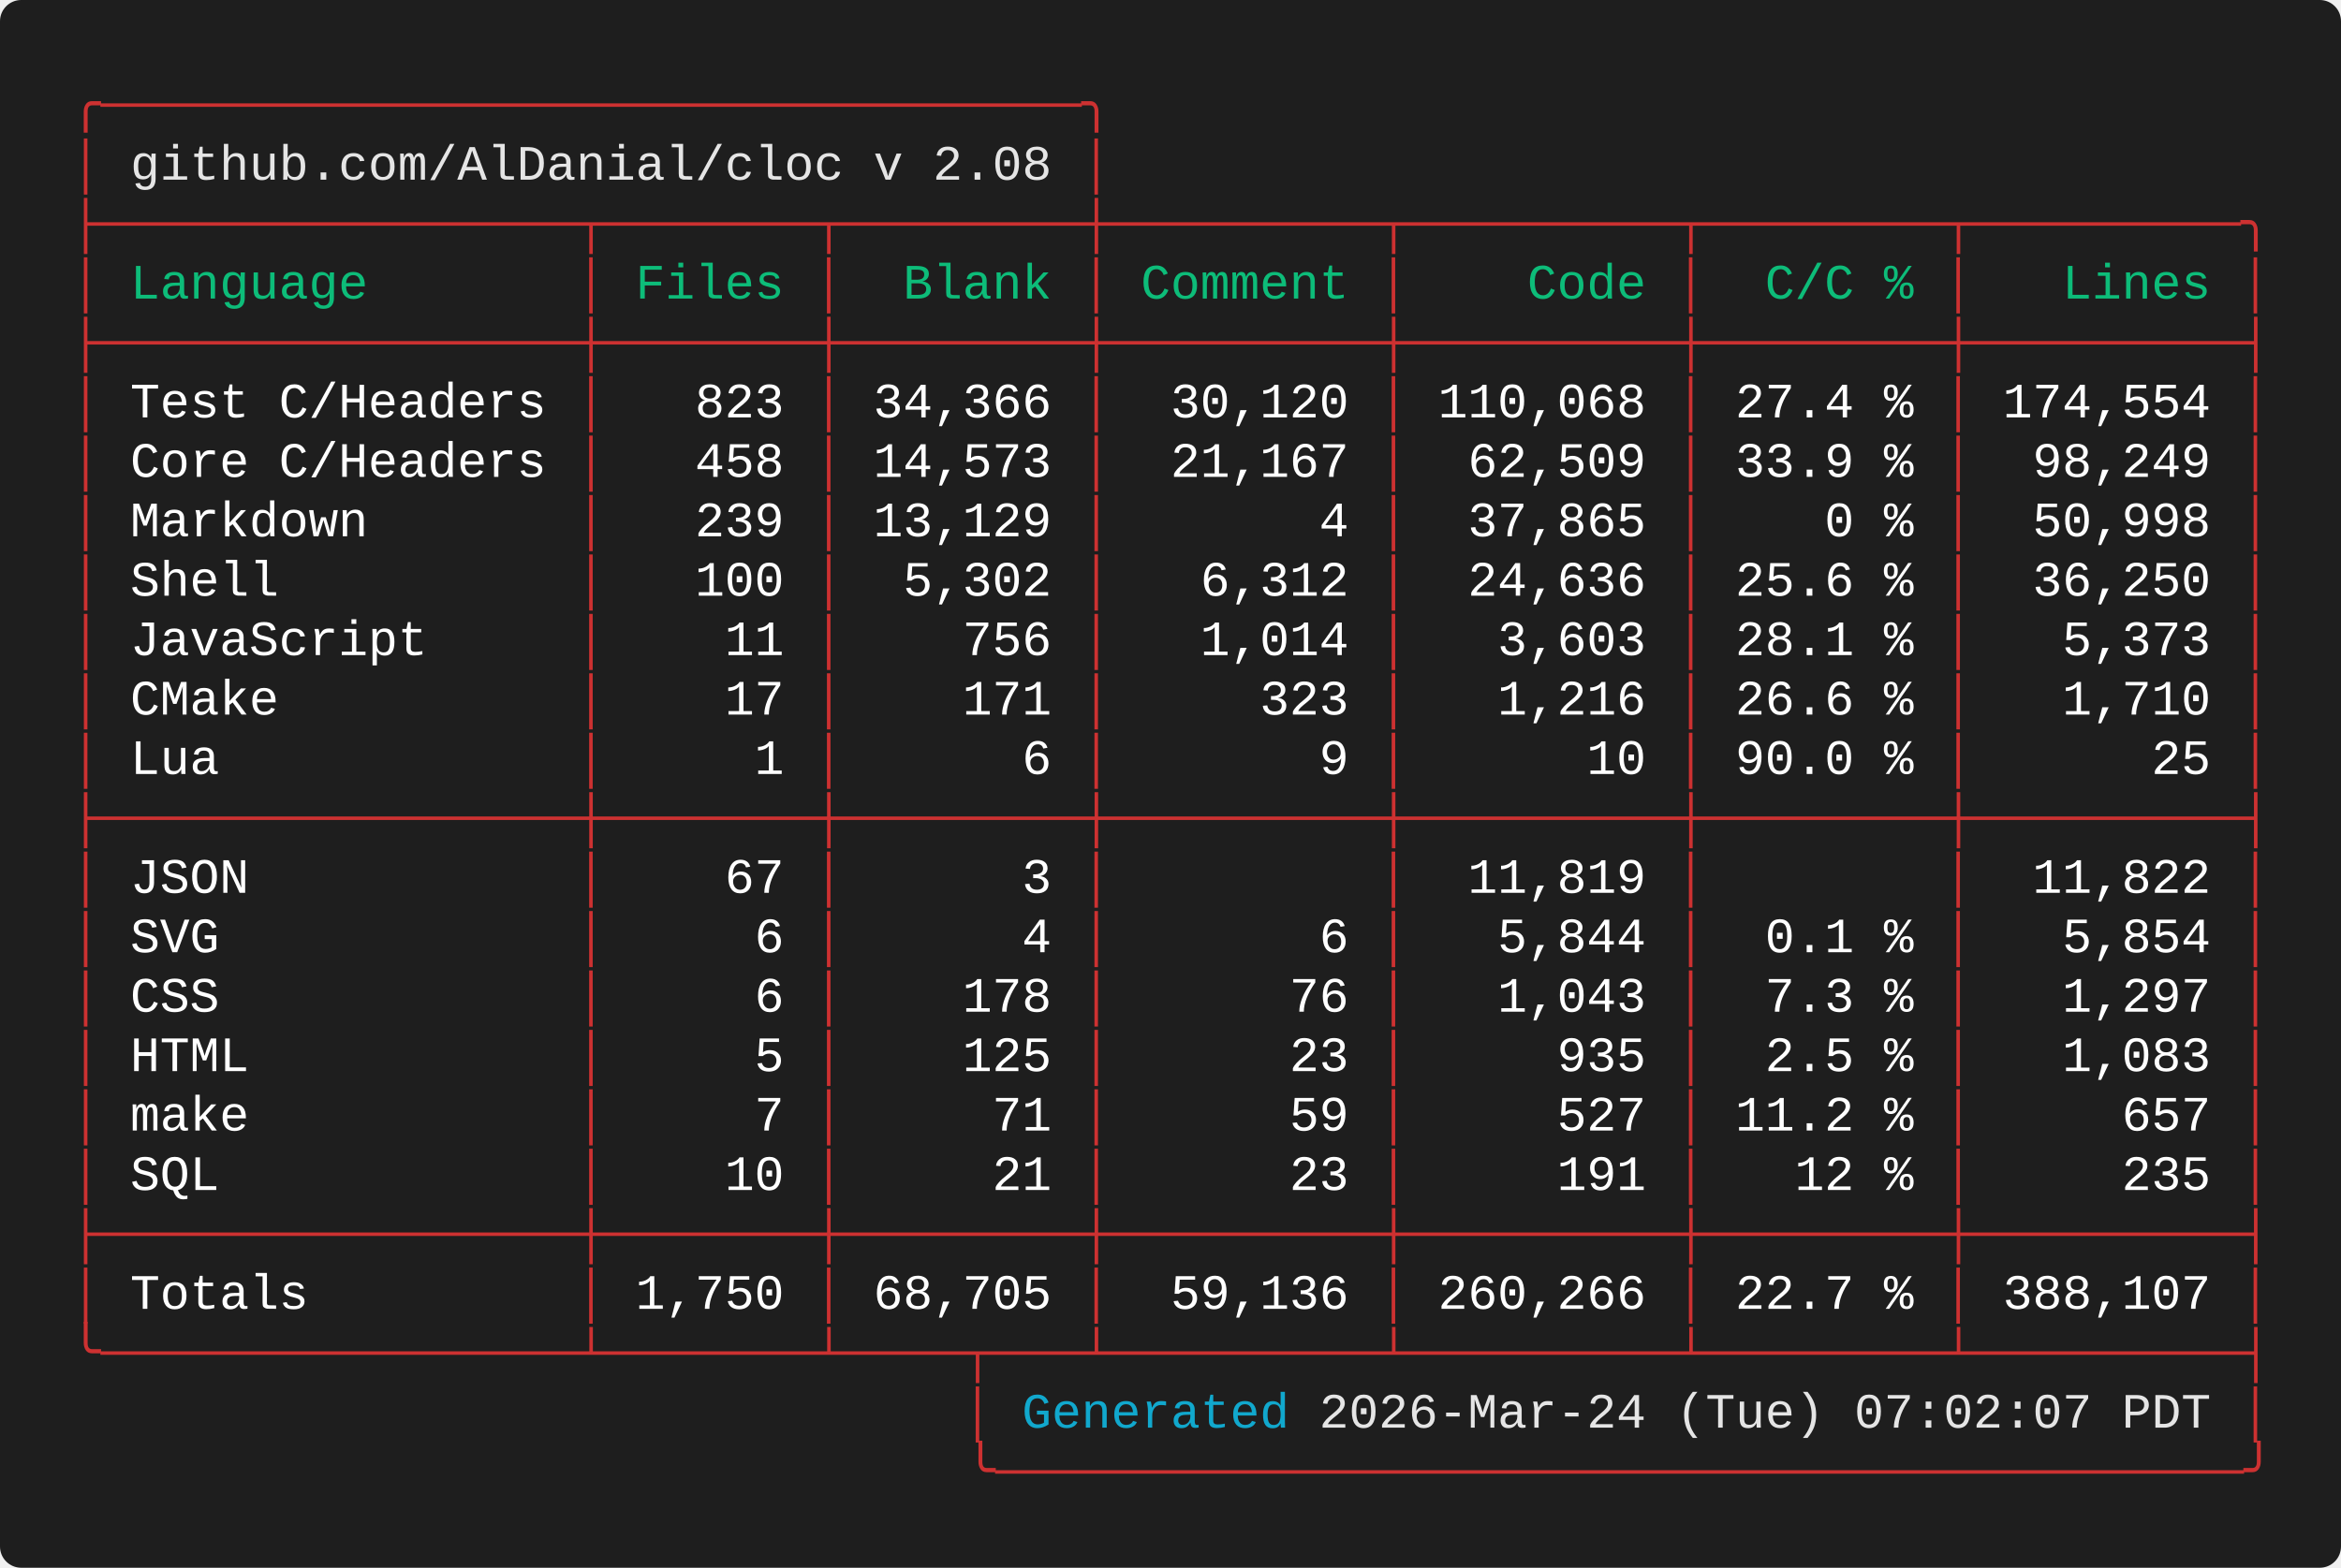
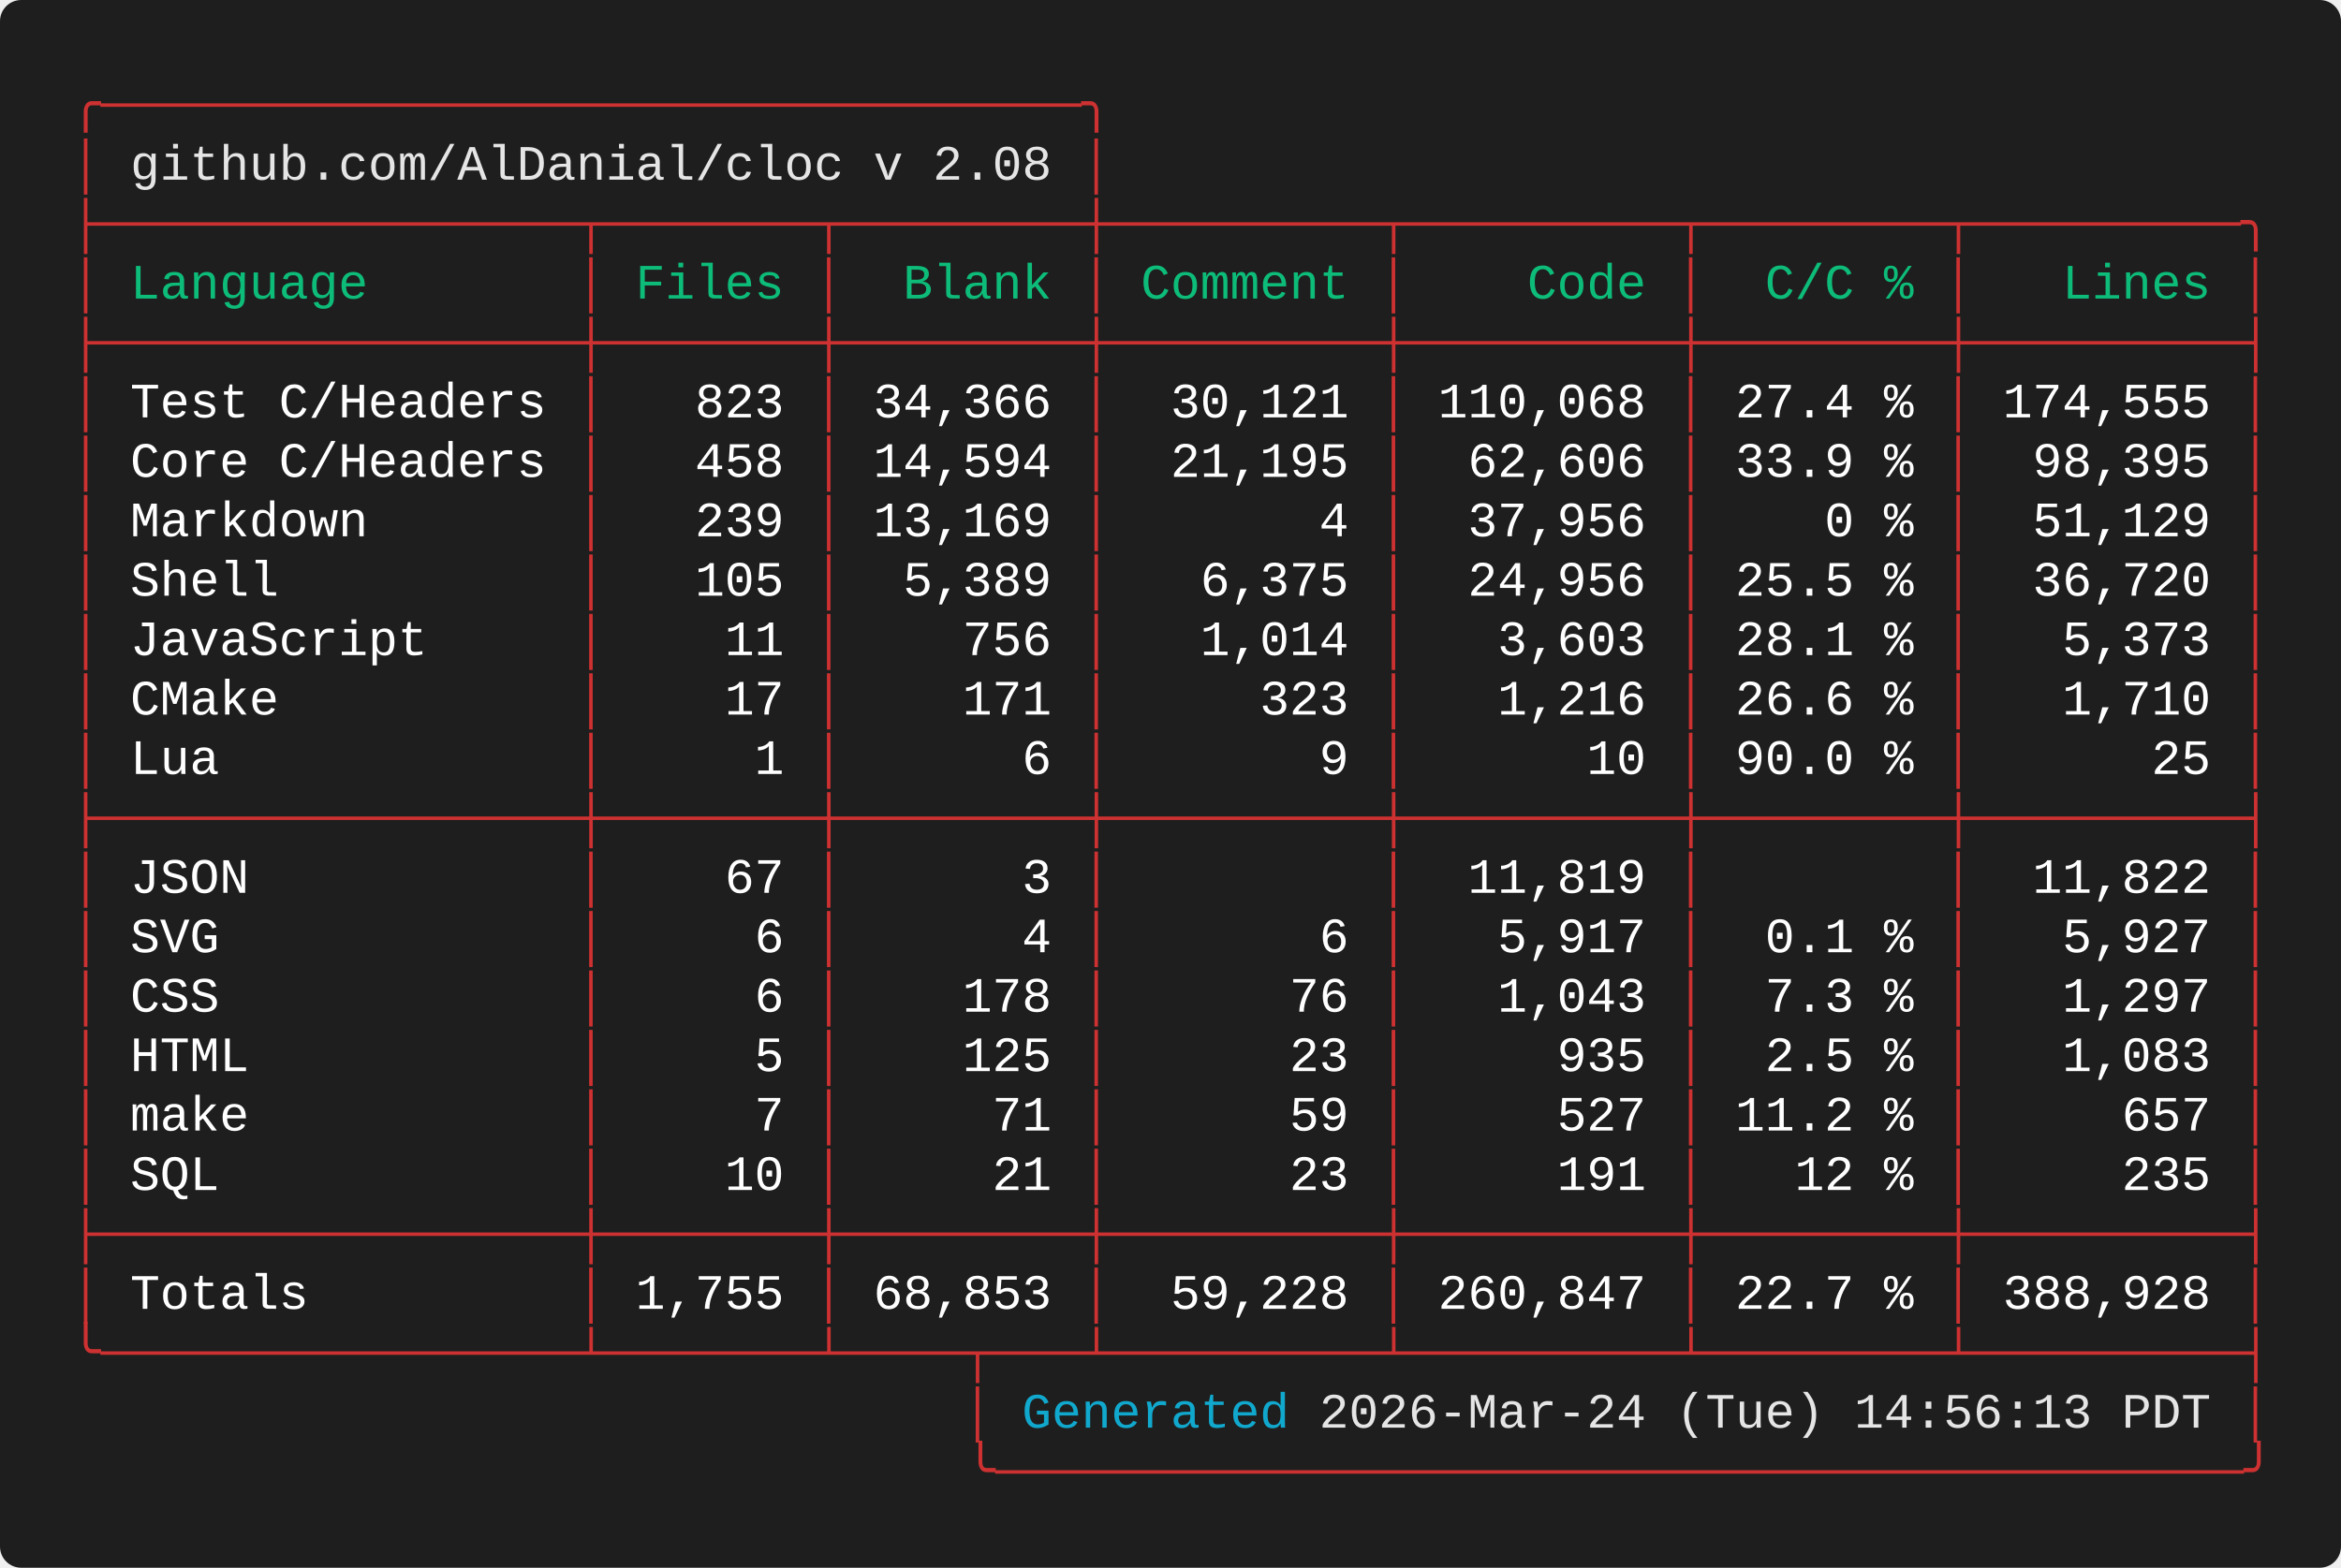
<svg xmlns="http://www.w3.org/2000/svg" width="661.60" height="443.20" viewBox="0 0 661.60 443.20">
  <defs>
    <style type="text/css">.terminal-text { font-family: 'Vanadium Mono Semi-Extended', 'Consolas', 'Monaco', 'Courier New', monospace; }</style>
  </defs>
  <rect width="100%" height="100%" fill="#1e1e1e" rx="6" />
  <text x="20.00" y="34.00" font-size="14" class="terminal-text" xml:space="preserve" textLength="294.00" lengthAdjust="spacingAndGlyphs" fill="#cd3131">╭─────────────────────────────────╮</text>
  <text x="20.00" y="50.80" font-size="14" class="terminal-text" xml:space="preserve" textLength="16.80" lengthAdjust="spacingAndGlyphs" fill="#cd3131">│ </text>
  <text x="36.80" y="50.80" font-size="14" class="terminal-text" xml:space="preserve" textLength="260.40" lengthAdjust="spacingAndGlyphs" fill="#e5e5e5">github.com/AlDanial/cloc v 2.08</text>
  <text x="297.20" y="50.80" font-size="14" class="terminal-text" xml:space="preserve" textLength="8.40" lengthAdjust="spacingAndGlyphs" fill="#ffffff"> </text>
  <text x="305.60" y="50.80" font-size="14" class="terminal-text" xml:space="preserve" textLength="8.40" lengthAdjust="spacingAndGlyphs" fill="#cd3131">│</text>
  <text x="20.00" y="67.60" font-size="14" class="terminal-text" xml:space="preserve" textLength="621.60" lengthAdjust="spacingAndGlyphs" fill="#cd3131">├────────────────┬───────┬────────┼─────────┬─────────┬────────┬─────────╮</text>
  <text x="20.00" y="84.40" font-size="14" class="terminal-text" xml:space="preserve" textLength="8.40" lengthAdjust="spacingAndGlyphs" fill="#cd3131">│</text>
  <text x="28.40" y="84.40" font-size="14" class="terminal-text" xml:space="preserve" textLength="134.40" lengthAdjust="spacingAndGlyphs" fill="#0dbc79"> Language       </text>
  <text x="162.80" y="84.40" font-size="14" class="terminal-text" xml:space="preserve" textLength="8.40" lengthAdjust="spacingAndGlyphs" fill="#cd3131">│</text>
  <text x="171.20" y="84.40" font-size="14" class="terminal-text" xml:space="preserve" textLength="58.80" lengthAdjust="spacingAndGlyphs" fill="#0dbc79"> Files </text>
  <text x="230.00" y="84.40" font-size="14" class="terminal-text" xml:space="preserve" textLength="8.40" lengthAdjust="spacingAndGlyphs" fill="#cd3131">│</text>
  <text x="238.40" y="84.40" font-size="14" class="terminal-text" xml:space="preserve" textLength="67.20" lengthAdjust="spacingAndGlyphs" fill="#0dbc79">  Blank </text>
  <text x="305.60" y="84.40" font-size="14" class="terminal-text" xml:space="preserve" textLength="8.40" lengthAdjust="spacingAndGlyphs" fill="#cd3131">│</text>
  <text x="314.00" y="84.40" font-size="14" class="terminal-text" xml:space="preserve" textLength="75.60" lengthAdjust="spacingAndGlyphs" fill="#0dbc79"> Comment </text>
  <text x="389.60" y="84.40" font-size="14" class="terminal-text" xml:space="preserve" textLength="8.40" lengthAdjust="spacingAndGlyphs" fill="#cd3131">│</text>
  <text x="398.00" y="84.40" font-size="14" class="terminal-text" xml:space="preserve" textLength="75.60" lengthAdjust="spacingAndGlyphs" fill="#0dbc79">    Code </text>
  <text x="473.60" y="84.40" font-size="14" class="terminal-text" xml:space="preserve" textLength="8.40" lengthAdjust="spacingAndGlyphs" fill="#cd3131">│</text>
  <text x="482.00" y="84.40" font-size="14" class="terminal-text" xml:space="preserve" textLength="67.20" lengthAdjust="spacingAndGlyphs" fill="#0dbc79">  C/C % </text>
  <text x="549.20" y="84.40" font-size="14" class="terminal-text" xml:space="preserve" textLength="8.40" lengthAdjust="spacingAndGlyphs" fill="#cd3131">│</text>
  <text x="557.60" y="84.40" font-size="14" class="terminal-text" xml:space="preserve" textLength="75.60" lengthAdjust="spacingAndGlyphs" fill="#0dbc79">   Lines </text>
  <text x="633.20" y="84.40" font-size="14" class="terminal-text" xml:space="preserve" textLength="8.40" lengthAdjust="spacingAndGlyphs" fill="#cd3131">│</text>
  <text x="20.00" y="101.20" font-size="14" class="terminal-text" xml:space="preserve" textLength="621.60" lengthAdjust="spacingAndGlyphs" fill="#cd3131">├────────────────┼───────┼────────┼─────────┼─────────┼────────┼─────────┤</text>
  <text x="20.00" y="118.00" font-size="14" class="terminal-text" xml:space="preserve" textLength="8.40" lengthAdjust="spacingAndGlyphs" fill="#cd3131">│</text>
  <text x="28.40" y="118.00" font-size="14" class="terminal-text" xml:space="preserve" textLength="134.40" lengthAdjust="spacingAndGlyphs" fill="#ffffff"> Test C/Headers </text>
  <text x="162.80" y="118.00" font-size="14" class="terminal-text" xml:space="preserve" textLength="8.40" lengthAdjust="spacingAndGlyphs" fill="#cd3131">│</text>
  <text x="171.20" y="118.00" font-size="14" class="terminal-text" xml:space="preserve" textLength="58.80" lengthAdjust="spacingAndGlyphs" fill="#ffffff">   823 </text>
  <text x="230.00" y="118.00" font-size="14" class="terminal-text" xml:space="preserve" textLength="8.40" lengthAdjust="spacingAndGlyphs" fill="#cd3131">│</text>
  <text x="238.40" y="118.00" font-size="14" class="terminal-text" xml:space="preserve" textLength="67.20" lengthAdjust="spacingAndGlyphs" fill="#ffffff"> 34,366 </text>
  <text x="305.60" y="118.00" font-size="14" class="terminal-text" xml:space="preserve" textLength="8.40" lengthAdjust="spacingAndGlyphs" fill="#cd3131">│</text>
-   <text x="314.00" y="118.00" font-size="14" class="terminal-text" xml:space="preserve" textLength="75.60" lengthAdjust="spacingAndGlyphs" fill="#ffffff">  30,120 </text>
+   <text x="314.00" y="118.00" font-size="14" class="terminal-text" xml:space="preserve" textLength="75.60" lengthAdjust="spacingAndGlyphs" fill="#ffffff">  30,121 </text>
  <text x="389.60" y="118.00" font-size="14" class="terminal-text" xml:space="preserve" textLength="8.40" lengthAdjust="spacingAndGlyphs" fill="#cd3131">│</text>
  <text x="398.00" y="118.00" font-size="14" class="terminal-text" xml:space="preserve" textLength="75.60" lengthAdjust="spacingAndGlyphs" fill="#ffffff"> 110,068 </text>
  <text x="473.60" y="118.00" font-size="14" class="terminal-text" xml:space="preserve" textLength="8.40" lengthAdjust="spacingAndGlyphs" fill="#cd3131">│</text>
  <text x="482.00" y="118.00" font-size="14" class="terminal-text" xml:space="preserve" textLength="67.20" lengthAdjust="spacingAndGlyphs" fill="#ffffff"> 27.4 % </text>
  <text x="549.20" y="118.00" font-size="14" class="terminal-text" xml:space="preserve" textLength="8.40" lengthAdjust="spacingAndGlyphs" fill="#cd3131">│</text>
-   <text x="557.60" y="118.00" font-size="14" class="terminal-text" xml:space="preserve" textLength="75.60" lengthAdjust="spacingAndGlyphs" fill="#ffffff"> 174,554 </text>
+   <text x="557.60" y="118.00" font-size="14" class="terminal-text" xml:space="preserve" textLength="75.60" lengthAdjust="spacingAndGlyphs" fill="#ffffff"> 174,555 </text>
  <text x="633.20" y="118.00" font-size="14" class="terminal-text" xml:space="preserve" textLength="8.40" lengthAdjust="spacingAndGlyphs" fill="#cd3131">│</text>
  <text x="20.00" y="134.80" font-size="14" class="terminal-text" xml:space="preserve" textLength="8.40" lengthAdjust="spacingAndGlyphs" fill="#cd3131">│</text>
  <text x="28.40" y="134.80" font-size="14" class="terminal-text" xml:space="preserve" textLength="134.40" lengthAdjust="spacingAndGlyphs" fill="#ffffff"> Core C/Headers </text>
  <text x="162.80" y="134.80" font-size="14" class="terminal-text" xml:space="preserve" textLength="8.40" lengthAdjust="spacingAndGlyphs" fill="#cd3131">│</text>
  <text x="171.20" y="134.80" font-size="14" class="terminal-text" xml:space="preserve" textLength="58.80" lengthAdjust="spacingAndGlyphs" fill="#ffffff">   458 </text>
  <text x="230.00" y="134.80" font-size="14" class="terminal-text" xml:space="preserve" textLength="8.40" lengthAdjust="spacingAndGlyphs" fill="#cd3131">│</text>
-   <text x="238.40" y="134.80" font-size="14" class="terminal-text" xml:space="preserve" textLength="67.20" lengthAdjust="spacingAndGlyphs" fill="#ffffff"> 14,573 </text>
+   <text x="238.40" y="134.80" font-size="14" class="terminal-text" xml:space="preserve" textLength="67.20" lengthAdjust="spacingAndGlyphs" fill="#ffffff"> 14,594 </text>
  <text x="305.60" y="134.80" font-size="14" class="terminal-text" xml:space="preserve" textLength="8.40" lengthAdjust="spacingAndGlyphs" fill="#cd3131">│</text>
-   <text x="314.00" y="134.80" font-size="14" class="terminal-text" xml:space="preserve" textLength="75.60" lengthAdjust="spacingAndGlyphs" fill="#ffffff">  21,167 </text>
+   <text x="314.00" y="134.80" font-size="14" class="terminal-text" xml:space="preserve" textLength="75.60" lengthAdjust="spacingAndGlyphs" fill="#ffffff">  21,195 </text>
  <text x="389.60" y="134.80" font-size="14" class="terminal-text" xml:space="preserve" textLength="8.40" lengthAdjust="spacingAndGlyphs" fill="#cd3131">│</text>
-   <text x="398.00" y="134.80" font-size="14" class="terminal-text" xml:space="preserve" textLength="75.60" lengthAdjust="spacingAndGlyphs" fill="#ffffff">  62,509 </text>
+   <text x="398.00" y="134.80" font-size="14" class="terminal-text" xml:space="preserve" textLength="75.60" lengthAdjust="spacingAndGlyphs" fill="#ffffff">  62,606 </text>
  <text x="473.60" y="134.80" font-size="14" class="terminal-text" xml:space="preserve" textLength="8.40" lengthAdjust="spacingAndGlyphs" fill="#cd3131">│</text>
  <text x="482.00" y="134.80" font-size="14" class="terminal-text" xml:space="preserve" textLength="67.20" lengthAdjust="spacingAndGlyphs" fill="#ffffff"> 33.9 % </text>
  <text x="549.20" y="134.80" font-size="14" class="terminal-text" xml:space="preserve" textLength="8.40" lengthAdjust="spacingAndGlyphs" fill="#cd3131">│</text>
-   <text x="557.60" y="134.80" font-size="14" class="terminal-text" xml:space="preserve" textLength="75.60" lengthAdjust="spacingAndGlyphs" fill="#ffffff">  98,249 </text>
+   <text x="557.60" y="134.80" font-size="14" class="terminal-text" xml:space="preserve" textLength="75.60" lengthAdjust="spacingAndGlyphs" fill="#ffffff">  98,395 </text>
  <text x="633.20" y="134.80" font-size="14" class="terminal-text" xml:space="preserve" textLength="8.40" lengthAdjust="spacingAndGlyphs" fill="#cd3131">│</text>
  <text x="20.00" y="151.60" font-size="14" class="terminal-text" xml:space="preserve" textLength="8.40" lengthAdjust="spacingAndGlyphs" fill="#cd3131">│</text>
  <text x="28.40" y="151.60" font-size="14" class="terminal-text" xml:space="preserve" textLength="134.40" lengthAdjust="spacingAndGlyphs" fill="#ffffff"> Markdown       </text>
  <text x="162.80" y="151.60" font-size="14" class="terminal-text" xml:space="preserve" textLength="8.40" lengthAdjust="spacingAndGlyphs" fill="#cd3131">│</text>
  <text x="171.20" y="151.60" font-size="14" class="terminal-text" xml:space="preserve" textLength="58.80" lengthAdjust="spacingAndGlyphs" fill="#ffffff">   239 </text>
  <text x="230.00" y="151.60" font-size="14" class="terminal-text" xml:space="preserve" textLength="8.40" lengthAdjust="spacingAndGlyphs" fill="#cd3131">│</text>
-   <text x="238.40" y="151.60" font-size="14" class="terminal-text" xml:space="preserve" textLength="67.20" lengthAdjust="spacingAndGlyphs" fill="#ffffff"> 13,129 </text>
+   <text x="238.40" y="151.60" font-size="14" class="terminal-text" xml:space="preserve" textLength="67.20" lengthAdjust="spacingAndGlyphs" fill="#ffffff"> 13,169 </text>
  <text x="305.60" y="151.60" font-size="14" class="terminal-text" xml:space="preserve" textLength="8.40" lengthAdjust="spacingAndGlyphs" fill="#cd3131">│</text>
  <text x="314.00" y="151.60" font-size="14" class="terminal-text" xml:space="preserve" textLength="75.60" lengthAdjust="spacingAndGlyphs" fill="#ffffff">       4 </text>
  <text x="389.60" y="151.60" font-size="14" class="terminal-text" xml:space="preserve" textLength="8.40" lengthAdjust="spacingAndGlyphs" fill="#cd3131">│</text>
-   <text x="398.00" y="151.60" font-size="14" class="terminal-text" xml:space="preserve" textLength="75.60" lengthAdjust="spacingAndGlyphs" fill="#ffffff">  37,865 </text>
+   <text x="398.00" y="151.60" font-size="14" class="terminal-text" xml:space="preserve" textLength="75.60" lengthAdjust="spacingAndGlyphs" fill="#ffffff">  37,956 </text>
  <text x="473.60" y="151.60" font-size="14" class="terminal-text" xml:space="preserve" textLength="8.40" lengthAdjust="spacingAndGlyphs" fill="#cd3131">│</text>
  <text x="482.00" y="151.60" font-size="14" class="terminal-text" xml:space="preserve" textLength="67.20" lengthAdjust="spacingAndGlyphs" fill="#ffffff">    0 % </text>
  <text x="549.20" y="151.60" font-size="14" class="terminal-text" xml:space="preserve" textLength="8.40" lengthAdjust="spacingAndGlyphs" fill="#cd3131">│</text>
-   <text x="557.60" y="151.60" font-size="14" class="terminal-text" xml:space="preserve" textLength="75.60" lengthAdjust="spacingAndGlyphs" fill="#ffffff">  50,998 </text>
+   <text x="557.60" y="151.60" font-size="14" class="terminal-text" xml:space="preserve" textLength="75.60" lengthAdjust="spacingAndGlyphs" fill="#ffffff">  51,129 </text>
  <text x="633.20" y="151.60" font-size="14" class="terminal-text" xml:space="preserve" textLength="8.40" lengthAdjust="spacingAndGlyphs" fill="#cd3131">│</text>
  <text x="20.00" y="168.40" font-size="14" class="terminal-text" xml:space="preserve" textLength="8.40" lengthAdjust="spacingAndGlyphs" fill="#cd3131">│</text>
  <text x="28.40" y="168.40" font-size="14" class="terminal-text" xml:space="preserve" textLength="134.40" lengthAdjust="spacingAndGlyphs" fill="#ffffff"> Shell          </text>
  <text x="162.80" y="168.40" font-size="14" class="terminal-text" xml:space="preserve" textLength="8.40" lengthAdjust="spacingAndGlyphs" fill="#cd3131">│</text>
-   <text x="171.20" y="168.40" font-size="14" class="terminal-text" xml:space="preserve" textLength="58.80" lengthAdjust="spacingAndGlyphs" fill="#ffffff">   100 </text>
+   <text x="171.20" y="168.40" font-size="14" class="terminal-text" xml:space="preserve" textLength="58.80" lengthAdjust="spacingAndGlyphs" fill="#ffffff">   105 </text>
  <text x="230.00" y="168.40" font-size="14" class="terminal-text" xml:space="preserve" textLength="8.40" lengthAdjust="spacingAndGlyphs" fill="#cd3131">│</text>
-   <text x="238.40" y="168.40" font-size="14" class="terminal-text" xml:space="preserve" textLength="67.20" lengthAdjust="spacingAndGlyphs" fill="#ffffff">  5,302 </text>
+   <text x="238.40" y="168.40" font-size="14" class="terminal-text" xml:space="preserve" textLength="67.20" lengthAdjust="spacingAndGlyphs" fill="#ffffff">  5,389 </text>
  <text x="305.60" y="168.40" font-size="14" class="terminal-text" xml:space="preserve" textLength="8.40" lengthAdjust="spacingAndGlyphs" fill="#cd3131">│</text>
-   <text x="314.00" y="168.40" font-size="14" class="terminal-text" xml:space="preserve" textLength="75.60" lengthAdjust="spacingAndGlyphs" fill="#ffffff">   6,312 </text>
+   <text x="314.00" y="168.40" font-size="14" class="terminal-text" xml:space="preserve" textLength="75.60" lengthAdjust="spacingAndGlyphs" fill="#ffffff">   6,375 </text>
  <text x="389.60" y="168.40" font-size="14" class="terminal-text" xml:space="preserve" textLength="8.40" lengthAdjust="spacingAndGlyphs" fill="#cd3131">│</text>
-   <text x="398.00" y="168.40" font-size="14" class="terminal-text" xml:space="preserve" textLength="75.60" lengthAdjust="spacingAndGlyphs" fill="#ffffff">  24,636 </text>
+   <text x="398.00" y="168.40" font-size="14" class="terminal-text" xml:space="preserve" textLength="75.60" lengthAdjust="spacingAndGlyphs" fill="#ffffff">  24,956 </text>
  <text x="473.60" y="168.40" font-size="14" class="terminal-text" xml:space="preserve" textLength="8.40" lengthAdjust="spacingAndGlyphs" fill="#cd3131">│</text>
-   <text x="482.00" y="168.40" font-size="14" class="terminal-text" xml:space="preserve" textLength="67.20" lengthAdjust="spacingAndGlyphs" fill="#ffffff"> 25.6 % </text>
+   <text x="482.00" y="168.40" font-size="14" class="terminal-text" xml:space="preserve" textLength="67.20" lengthAdjust="spacingAndGlyphs" fill="#ffffff"> 25.5 % </text>
  <text x="549.20" y="168.40" font-size="14" class="terminal-text" xml:space="preserve" textLength="8.40" lengthAdjust="spacingAndGlyphs" fill="#cd3131">│</text>
-   <text x="557.60" y="168.40" font-size="14" class="terminal-text" xml:space="preserve" textLength="75.60" lengthAdjust="spacingAndGlyphs" fill="#ffffff">  36,250 </text>
+   <text x="557.60" y="168.40" font-size="14" class="terminal-text" xml:space="preserve" textLength="75.60" lengthAdjust="spacingAndGlyphs" fill="#ffffff">  36,720 </text>
  <text x="633.20" y="168.40" font-size="14" class="terminal-text" xml:space="preserve" textLength="8.40" lengthAdjust="spacingAndGlyphs" fill="#cd3131">│</text>
  <text x="20.00" y="185.20" font-size="14" class="terminal-text" xml:space="preserve" textLength="8.40" lengthAdjust="spacingAndGlyphs" fill="#cd3131">│</text>
  <text x="28.40" y="185.20" font-size="14" class="terminal-text" xml:space="preserve" textLength="134.40" lengthAdjust="spacingAndGlyphs" fill="#ffffff"> JavaScript     </text>
  <text x="162.80" y="185.20" font-size="14" class="terminal-text" xml:space="preserve" textLength="8.40" lengthAdjust="spacingAndGlyphs" fill="#cd3131">│</text>
  <text x="171.20" y="185.20" font-size="14" class="terminal-text" xml:space="preserve" textLength="58.80" lengthAdjust="spacingAndGlyphs" fill="#ffffff">    11 </text>
  <text x="230.00" y="185.20" font-size="14" class="terminal-text" xml:space="preserve" textLength="8.40" lengthAdjust="spacingAndGlyphs" fill="#cd3131">│</text>
  <text x="238.40" y="185.20" font-size="14" class="terminal-text" xml:space="preserve" textLength="67.20" lengthAdjust="spacingAndGlyphs" fill="#ffffff">    756 </text>
  <text x="305.60" y="185.20" font-size="14" class="terminal-text" xml:space="preserve" textLength="8.40" lengthAdjust="spacingAndGlyphs" fill="#cd3131">│</text>
  <text x="314.00" y="185.20" font-size="14" class="terminal-text" xml:space="preserve" textLength="75.60" lengthAdjust="spacingAndGlyphs" fill="#ffffff">   1,014 </text>
  <text x="389.60" y="185.20" font-size="14" class="terminal-text" xml:space="preserve" textLength="8.40" lengthAdjust="spacingAndGlyphs" fill="#cd3131">│</text>
  <text x="398.00" y="185.20" font-size="14" class="terminal-text" xml:space="preserve" textLength="75.60" lengthAdjust="spacingAndGlyphs" fill="#ffffff">   3,603 </text>
  <text x="473.60" y="185.20" font-size="14" class="terminal-text" xml:space="preserve" textLength="8.40" lengthAdjust="spacingAndGlyphs" fill="#cd3131">│</text>
  <text x="482.00" y="185.20" font-size="14" class="terminal-text" xml:space="preserve" textLength="67.20" lengthAdjust="spacingAndGlyphs" fill="#ffffff"> 28.1 % </text>
  <text x="549.20" y="185.20" font-size="14" class="terminal-text" xml:space="preserve" textLength="8.40" lengthAdjust="spacingAndGlyphs" fill="#cd3131">│</text>
  <text x="557.60" y="185.20" font-size="14" class="terminal-text" xml:space="preserve" textLength="75.60" lengthAdjust="spacingAndGlyphs" fill="#ffffff">   5,373 </text>
  <text x="633.20" y="185.20" font-size="14" class="terminal-text" xml:space="preserve" textLength="8.40" lengthAdjust="spacingAndGlyphs" fill="#cd3131">│</text>
  <text x="20.00" y="202.00" font-size="14" class="terminal-text" xml:space="preserve" textLength="8.40" lengthAdjust="spacingAndGlyphs" fill="#cd3131">│</text>
  <text x="28.40" y="202.00" font-size="14" class="terminal-text" xml:space="preserve" textLength="134.40" lengthAdjust="spacingAndGlyphs" fill="#ffffff"> CMake          </text>
  <text x="162.80" y="202.00" font-size="14" class="terminal-text" xml:space="preserve" textLength="8.40" lengthAdjust="spacingAndGlyphs" fill="#cd3131">│</text>
  <text x="171.20" y="202.00" font-size="14" class="terminal-text" xml:space="preserve" textLength="58.80" lengthAdjust="spacingAndGlyphs" fill="#ffffff">    17 </text>
  <text x="230.00" y="202.00" font-size="14" class="terminal-text" xml:space="preserve" textLength="8.40" lengthAdjust="spacingAndGlyphs" fill="#cd3131">│</text>
  <text x="238.40" y="202.00" font-size="14" class="terminal-text" xml:space="preserve" textLength="67.20" lengthAdjust="spacingAndGlyphs" fill="#ffffff">    171 </text>
  <text x="305.60" y="202.00" font-size="14" class="terminal-text" xml:space="preserve" textLength="8.40" lengthAdjust="spacingAndGlyphs" fill="#cd3131">│</text>
  <text x="314.00" y="202.00" font-size="14" class="terminal-text" xml:space="preserve" textLength="75.60" lengthAdjust="spacingAndGlyphs" fill="#ffffff">     323 </text>
  <text x="389.60" y="202.00" font-size="14" class="terminal-text" xml:space="preserve" textLength="8.40" lengthAdjust="spacingAndGlyphs" fill="#cd3131">│</text>
  <text x="398.00" y="202.00" font-size="14" class="terminal-text" xml:space="preserve" textLength="75.60" lengthAdjust="spacingAndGlyphs" fill="#ffffff">   1,216 </text>
  <text x="473.60" y="202.00" font-size="14" class="terminal-text" xml:space="preserve" textLength="8.40" lengthAdjust="spacingAndGlyphs" fill="#cd3131">│</text>
  <text x="482.00" y="202.00" font-size="14" class="terminal-text" xml:space="preserve" textLength="67.20" lengthAdjust="spacingAndGlyphs" fill="#ffffff"> 26.6 % </text>
  <text x="549.20" y="202.00" font-size="14" class="terminal-text" xml:space="preserve" textLength="8.40" lengthAdjust="spacingAndGlyphs" fill="#cd3131">│</text>
  <text x="557.60" y="202.00" font-size="14" class="terminal-text" xml:space="preserve" textLength="75.60" lengthAdjust="spacingAndGlyphs" fill="#ffffff">   1,710 </text>
  <text x="633.20" y="202.00" font-size="14" class="terminal-text" xml:space="preserve" textLength="8.40" lengthAdjust="spacingAndGlyphs" fill="#cd3131">│</text>
  <text x="20.00" y="218.80" font-size="14" class="terminal-text" xml:space="preserve" textLength="8.40" lengthAdjust="spacingAndGlyphs" fill="#cd3131">│</text>
  <text x="28.40" y="218.80" font-size="14" class="terminal-text" xml:space="preserve" textLength="134.40" lengthAdjust="spacingAndGlyphs" fill="#ffffff"> Lua            </text>
  <text x="162.80" y="218.80" font-size="14" class="terminal-text" xml:space="preserve" textLength="8.40" lengthAdjust="spacingAndGlyphs" fill="#cd3131">│</text>
  <text x="171.20" y="218.80" font-size="14" class="terminal-text" xml:space="preserve" textLength="58.80" lengthAdjust="spacingAndGlyphs" fill="#ffffff">     1 </text>
  <text x="230.00" y="218.80" font-size="14" class="terminal-text" xml:space="preserve" textLength="8.40" lengthAdjust="spacingAndGlyphs" fill="#cd3131">│</text>
  <text x="238.40" y="218.80" font-size="14" class="terminal-text" xml:space="preserve" textLength="67.20" lengthAdjust="spacingAndGlyphs" fill="#ffffff">      6 </text>
  <text x="305.60" y="218.80" font-size="14" class="terminal-text" xml:space="preserve" textLength="8.40" lengthAdjust="spacingAndGlyphs" fill="#cd3131">│</text>
  <text x="314.00" y="218.80" font-size="14" class="terminal-text" xml:space="preserve" textLength="75.60" lengthAdjust="spacingAndGlyphs" fill="#ffffff">       9 </text>
  <text x="389.60" y="218.80" font-size="14" class="terminal-text" xml:space="preserve" textLength="8.40" lengthAdjust="spacingAndGlyphs" fill="#cd3131">│</text>
  <text x="398.00" y="218.80" font-size="14" class="terminal-text" xml:space="preserve" textLength="75.60" lengthAdjust="spacingAndGlyphs" fill="#ffffff">      10 </text>
  <text x="473.60" y="218.80" font-size="14" class="terminal-text" xml:space="preserve" textLength="8.40" lengthAdjust="spacingAndGlyphs" fill="#cd3131">│</text>
  <text x="482.00" y="218.80" font-size="14" class="terminal-text" xml:space="preserve" textLength="67.20" lengthAdjust="spacingAndGlyphs" fill="#ffffff"> 90.0 % </text>
  <text x="549.20" y="218.80" font-size="14" class="terminal-text" xml:space="preserve" textLength="8.40" lengthAdjust="spacingAndGlyphs" fill="#cd3131">│</text>
  <text x="557.60" y="218.80" font-size="14" class="terminal-text" xml:space="preserve" textLength="75.60" lengthAdjust="spacingAndGlyphs" fill="#ffffff">      25 </text>
  <text x="633.20" y="218.80" font-size="14" class="terminal-text" xml:space="preserve" textLength="8.40" lengthAdjust="spacingAndGlyphs" fill="#cd3131">│</text>
  <text x="20.00" y="235.60" font-size="14" class="terminal-text" xml:space="preserve" textLength="621.60" lengthAdjust="spacingAndGlyphs" fill="#cd3131">├────────────────┼───────┼────────┼─────────┼─────────┼────────┼─────────┤</text>
  <text x="20.00" y="252.40" font-size="14" class="terminal-text" xml:space="preserve" textLength="8.40" lengthAdjust="spacingAndGlyphs" fill="#cd3131">│</text>
  <text x="28.40" y="252.40" font-size="14" class="terminal-text" xml:space="preserve" textLength="134.40" lengthAdjust="spacingAndGlyphs" fill="#ffffff"> JSON           </text>
  <text x="162.80" y="252.40" font-size="14" class="terminal-text" xml:space="preserve" textLength="8.40" lengthAdjust="spacingAndGlyphs" fill="#cd3131">│</text>
  <text x="171.20" y="252.40" font-size="14" class="terminal-text" xml:space="preserve" textLength="58.80" lengthAdjust="spacingAndGlyphs" fill="#ffffff">    67 </text>
  <text x="230.00" y="252.40" font-size="14" class="terminal-text" xml:space="preserve" textLength="8.40" lengthAdjust="spacingAndGlyphs" fill="#cd3131">│</text>
  <text x="238.40" y="252.40" font-size="14" class="terminal-text" xml:space="preserve" textLength="67.20" lengthAdjust="spacingAndGlyphs" fill="#ffffff">      3 </text>
  <text x="305.60" y="252.40" font-size="14" class="terminal-text" xml:space="preserve" textLength="8.40" lengthAdjust="spacingAndGlyphs" fill="#cd3131">│</text>
  <text x="314.00" y="252.40" font-size="14" class="terminal-text" xml:space="preserve" textLength="75.60" lengthAdjust="spacingAndGlyphs" fill="#ffffff">         </text>
  <text x="389.60" y="252.40" font-size="14" class="terminal-text" xml:space="preserve" textLength="8.40" lengthAdjust="spacingAndGlyphs" fill="#cd3131">│</text>
  <text x="398.00" y="252.40" font-size="14" class="terminal-text" xml:space="preserve" textLength="75.60" lengthAdjust="spacingAndGlyphs" fill="#ffffff">  11,819 </text>
  <text x="473.60" y="252.40" font-size="14" class="terminal-text" xml:space="preserve" textLength="8.40" lengthAdjust="spacingAndGlyphs" fill="#cd3131">│</text>
  <text x="482.00" y="252.40" font-size="14" class="terminal-text" xml:space="preserve" textLength="67.20" lengthAdjust="spacingAndGlyphs" fill="#ffffff">        </text>
  <text x="549.20" y="252.40" font-size="14" class="terminal-text" xml:space="preserve" textLength="8.40" lengthAdjust="spacingAndGlyphs" fill="#cd3131">│</text>
  <text x="557.60" y="252.40" font-size="14" class="terminal-text" xml:space="preserve" textLength="75.60" lengthAdjust="spacingAndGlyphs" fill="#ffffff">  11,822 </text>
  <text x="633.20" y="252.40" font-size="14" class="terminal-text" xml:space="preserve" textLength="8.40" lengthAdjust="spacingAndGlyphs" fill="#cd3131">│</text>
  <text x="20.00" y="269.20" font-size="14" class="terminal-text" xml:space="preserve" textLength="8.40" lengthAdjust="spacingAndGlyphs" fill="#cd3131">│</text>
  <text x="28.40" y="269.20" font-size="14" class="terminal-text" xml:space="preserve" textLength="134.40" lengthAdjust="spacingAndGlyphs" fill="#ffffff"> SVG            </text>
  <text x="162.80" y="269.20" font-size="14" class="terminal-text" xml:space="preserve" textLength="8.40" lengthAdjust="spacingAndGlyphs" fill="#cd3131">│</text>
  <text x="171.20" y="269.20" font-size="14" class="terminal-text" xml:space="preserve" textLength="58.80" lengthAdjust="spacingAndGlyphs" fill="#ffffff">     6 </text>
  <text x="230.00" y="269.20" font-size="14" class="terminal-text" xml:space="preserve" textLength="8.40" lengthAdjust="spacingAndGlyphs" fill="#cd3131">│</text>
  <text x="238.40" y="269.20" font-size="14" class="terminal-text" xml:space="preserve" textLength="67.20" lengthAdjust="spacingAndGlyphs" fill="#ffffff">      4 </text>
  <text x="305.60" y="269.20" font-size="14" class="terminal-text" xml:space="preserve" textLength="8.40" lengthAdjust="spacingAndGlyphs" fill="#cd3131">│</text>
  <text x="314.00" y="269.20" font-size="14" class="terminal-text" xml:space="preserve" textLength="75.60" lengthAdjust="spacingAndGlyphs" fill="#ffffff">       6 </text>
  <text x="389.60" y="269.20" font-size="14" class="terminal-text" xml:space="preserve" textLength="8.40" lengthAdjust="spacingAndGlyphs" fill="#cd3131">│</text>
-   <text x="398.00" y="269.20" font-size="14" class="terminal-text" xml:space="preserve" textLength="75.60" lengthAdjust="spacingAndGlyphs" fill="#ffffff">   5,844 </text>
+   <text x="398.00" y="269.20" font-size="14" class="terminal-text" xml:space="preserve" textLength="75.60" lengthAdjust="spacingAndGlyphs" fill="#ffffff">   5,917 </text>
  <text x="473.60" y="269.20" font-size="14" class="terminal-text" xml:space="preserve" textLength="8.40" lengthAdjust="spacingAndGlyphs" fill="#cd3131">│</text>
  <text x="482.00" y="269.20" font-size="14" class="terminal-text" xml:space="preserve" textLength="67.20" lengthAdjust="spacingAndGlyphs" fill="#ffffff">  0.1 % </text>
  <text x="549.20" y="269.20" font-size="14" class="terminal-text" xml:space="preserve" textLength="8.40" lengthAdjust="spacingAndGlyphs" fill="#cd3131">│</text>
-   <text x="557.60" y="269.20" font-size="14" class="terminal-text" xml:space="preserve" textLength="75.60" lengthAdjust="spacingAndGlyphs" fill="#ffffff">   5,854 </text>
+   <text x="557.60" y="269.20" font-size="14" class="terminal-text" xml:space="preserve" textLength="75.60" lengthAdjust="spacingAndGlyphs" fill="#ffffff">   5,927 </text>
  <text x="633.20" y="269.20" font-size="14" class="terminal-text" xml:space="preserve" textLength="8.40" lengthAdjust="spacingAndGlyphs" fill="#cd3131">│</text>
  <text x="20.00" y="286.00" font-size="14" class="terminal-text" xml:space="preserve" textLength="8.40" lengthAdjust="spacingAndGlyphs" fill="#cd3131">│</text>
  <text x="28.40" y="286.00" font-size="14" class="terminal-text" xml:space="preserve" textLength="134.40" lengthAdjust="spacingAndGlyphs" fill="#ffffff"> CSS            </text>
  <text x="162.80" y="286.00" font-size="14" class="terminal-text" xml:space="preserve" textLength="8.40" lengthAdjust="spacingAndGlyphs" fill="#cd3131">│</text>
  <text x="171.20" y="286.00" font-size="14" class="terminal-text" xml:space="preserve" textLength="58.80" lengthAdjust="spacingAndGlyphs" fill="#ffffff">     6 </text>
  <text x="230.00" y="286.00" font-size="14" class="terminal-text" xml:space="preserve" textLength="8.40" lengthAdjust="spacingAndGlyphs" fill="#cd3131">│</text>
  <text x="238.40" y="286.00" font-size="14" class="terminal-text" xml:space="preserve" textLength="67.20" lengthAdjust="spacingAndGlyphs" fill="#ffffff">    178 </text>
  <text x="305.60" y="286.00" font-size="14" class="terminal-text" xml:space="preserve" textLength="8.40" lengthAdjust="spacingAndGlyphs" fill="#cd3131">│</text>
  <text x="314.00" y="286.00" font-size="14" class="terminal-text" xml:space="preserve" textLength="75.60" lengthAdjust="spacingAndGlyphs" fill="#ffffff">      76 </text>
  <text x="389.60" y="286.00" font-size="14" class="terminal-text" xml:space="preserve" textLength="8.40" lengthAdjust="spacingAndGlyphs" fill="#cd3131">│</text>
  <text x="398.00" y="286.00" font-size="14" class="terminal-text" xml:space="preserve" textLength="75.60" lengthAdjust="spacingAndGlyphs" fill="#ffffff">   1,043 </text>
  <text x="473.60" y="286.00" font-size="14" class="terminal-text" xml:space="preserve" textLength="8.40" lengthAdjust="spacingAndGlyphs" fill="#cd3131">│</text>
  <text x="482.00" y="286.00" font-size="14" class="terminal-text" xml:space="preserve" textLength="67.20" lengthAdjust="spacingAndGlyphs" fill="#ffffff">  7.3 % </text>
  <text x="549.20" y="286.00" font-size="14" class="terminal-text" xml:space="preserve" textLength="8.40" lengthAdjust="spacingAndGlyphs" fill="#cd3131">│</text>
  <text x="557.60" y="286.00" font-size="14" class="terminal-text" xml:space="preserve" textLength="75.60" lengthAdjust="spacingAndGlyphs" fill="#ffffff">   1,297 </text>
  <text x="633.20" y="286.00" font-size="14" class="terminal-text" xml:space="preserve" textLength="8.40" lengthAdjust="spacingAndGlyphs" fill="#cd3131">│</text>
  <text x="20.00" y="302.80" font-size="14" class="terminal-text" xml:space="preserve" textLength="8.40" lengthAdjust="spacingAndGlyphs" fill="#cd3131">│</text>
  <text x="28.40" y="302.80" font-size="14" class="terminal-text" xml:space="preserve" textLength="134.40" lengthAdjust="spacingAndGlyphs" fill="#ffffff"> HTML           </text>
  <text x="162.80" y="302.80" font-size="14" class="terminal-text" xml:space="preserve" textLength="8.40" lengthAdjust="spacingAndGlyphs" fill="#cd3131">│</text>
  <text x="171.20" y="302.80" font-size="14" class="terminal-text" xml:space="preserve" textLength="58.80" lengthAdjust="spacingAndGlyphs" fill="#ffffff">     5 </text>
  <text x="230.00" y="302.80" font-size="14" class="terminal-text" xml:space="preserve" textLength="8.40" lengthAdjust="spacingAndGlyphs" fill="#cd3131">│</text>
  <text x="238.40" y="302.80" font-size="14" class="terminal-text" xml:space="preserve" textLength="67.20" lengthAdjust="spacingAndGlyphs" fill="#ffffff">    125 </text>
  <text x="305.60" y="302.80" font-size="14" class="terminal-text" xml:space="preserve" textLength="8.40" lengthAdjust="spacingAndGlyphs" fill="#cd3131">│</text>
  <text x="314.00" y="302.80" font-size="14" class="terminal-text" xml:space="preserve" textLength="75.60" lengthAdjust="spacingAndGlyphs" fill="#ffffff">      23 </text>
  <text x="389.60" y="302.80" font-size="14" class="terminal-text" xml:space="preserve" textLength="8.40" lengthAdjust="spacingAndGlyphs" fill="#cd3131">│</text>
  <text x="398.00" y="302.80" font-size="14" class="terminal-text" xml:space="preserve" textLength="75.60" lengthAdjust="spacingAndGlyphs" fill="#ffffff">     935 </text>
  <text x="473.60" y="302.80" font-size="14" class="terminal-text" xml:space="preserve" textLength="8.40" lengthAdjust="spacingAndGlyphs" fill="#cd3131">│</text>
  <text x="482.00" y="302.80" font-size="14" class="terminal-text" xml:space="preserve" textLength="67.20" lengthAdjust="spacingAndGlyphs" fill="#ffffff">  2.5 % </text>
  <text x="549.20" y="302.80" font-size="14" class="terminal-text" xml:space="preserve" textLength="8.40" lengthAdjust="spacingAndGlyphs" fill="#cd3131">│</text>
  <text x="557.60" y="302.80" font-size="14" class="terminal-text" xml:space="preserve" textLength="75.60" lengthAdjust="spacingAndGlyphs" fill="#ffffff">   1,083 </text>
  <text x="633.20" y="302.80" font-size="14" class="terminal-text" xml:space="preserve" textLength="8.40" lengthAdjust="spacingAndGlyphs" fill="#cd3131">│</text>
  <text x="20.00" y="319.60" font-size="14" class="terminal-text" xml:space="preserve" textLength="8.40" lengthAdjust="spacingAndGlyphs" fill="#cd3131">│</text>
  <text x="28.40" y="319.60" font-size="14" class="terminal-text" xml:space="preserve" textLength="134.40" lengthAdjust="spacingAndGlyphs" fill="#ffffff"> make           </text>
  <text x="162.80" y="319.60" font-size="14" class="terminal-text" xml:space="preserve" textLength="8.40" lengthAdjust="spacingAndGlyphs" fill="#cd3131">│</text>
  <text x="171.20" y="319.60" font-size="14" class="terminal-text" xml:space="preserve" textLength="58.80" lengthAdjust="spacingAndGlyphs" fill="#ffffff">     7 </text>
  <text x="230.00" y="319.60" font-size="14" class="terminal-text" xml:space="preserve" textLength="8.40" lengthAdjust="spacingAndGlyphs" fill="#cd3131">│</text>
  <text x="238.40" y="319.60" font-size="14" class="terminal-text" xml:space="preserve" textLength="67.20" lengthAdjust="spacingAndGlyphs" fill="#ffffff">     71 </text>
  <text x="305.60" y="319.60" font-size="14" class="terminal-text" xml:space="preserve" textLength="8.40" lengthAdjust="spacingAndGlyphs" fill="#cd3131">│</text>
  <text x="314.00" y="319.60" font-size="14" class="terminal-text" xml:space="preserve" textLength="75.60" lengthAdjust="spacingAndGlyphs" fill="#ffffff">      59 </text>
  <text x="389.60" y="319.60" font-size="14" class="terminal-text" xml:space="preserve" textLength="8.40" lengthAdjust="spacingAndGlyphs" fill="#cd3131">│</text>
  <text x="398.00" y="319.60" font-size="14" class="terminal-text" xml:space="preserve" textLength="75.60" lengthAdjust="spacingAndGlyphs" fill="#ffffff">     527 </text>
  <text x="473.60" y="319.60" font-size="14" class="terminal-text" xml:space="preserve" textLength="8.40" lengthAdjust="spacingAndGlyphs" fill="#cd3131">│</text>
  <text x="482.00" y="319.60" font-size="14" class="terminal-text" xml:space="preserve" textLength="67.20" lengthAdjust="spacingAndGlyphs" fill="#ffffff"> 11.2 % </text>
  <text x="549.20" y="319.60" font-size="14" class="terminal-text" xml:space="preserve" textLength="8.40" lengthAdjust="spacingAndGlyphs" fill="#cd3131">│</text>
  <text x="557.60" y="319.60" font-size="14" class="terminal-text" xml:space="preserve" textLength="75.60" lengthAdjust="spacingAndGlyphs" fill="#ffffff">     657 </text>
  <text x="633.20" y="319.60" font-size="14" class="terminal-text" xml:space="preserve" textLength="8.40" lengthAdjust="spacingAndGlyphs" fill="#cd3131">│</text>
  <text x="20.00" y="336.40" font-size="14" class="terminal-text" xml:space="preserve" textLength="8.40" lengthAdjust="spacingAndGlyphs" fill="#cd3131">│</text>
  <text x="28.40" y="336.40" font-size="14" class="terminal-text" xml:space="preserve" textLength="134.40" lengthAdjust="spacingAndGlyphs" fill="#ffffff"> SQL            </text>
  <text x="162.80" y="336.40" font-size="14" class="terminal-text" xml:space="preserve" textLength="8.40" lengthAdjust="spacingAndGlyphs" fill="#cd3131">│</text>
  <text x="171.20" y="336.40" font-size="14" class="terminal-text" xml:space="preserve" textLength="58.80" lengthAdjust="spacingAndGlyphs" fill="#ffffff">    10 </text>
  <text x="230.00" y="336.40" font-size="14" class="terminal-text" xml:space="preserve" textLength="8.40" lengthAdjust="spacingAndGlyphs" fill="#cd3131">│</text>
  <text x="238.40" y="336.40" font-size="14" class="terminal-text" xml:space="preserve" textLength="67.20" lengthAdjust="spacingAndGlyphs" fill="#ffffff">     21 </text>
  <text x="305.60" y="336.40" font-size="14" class="terminal-text" xml:space="preserve" textLength="8.40" lengthAdjust="spacingAndGlyphs" fill="#cd3131">│</text>
  <text x="314.00" y="336.40" font-size="14" class="terminal-text" xml:space="preserve" textLength="75.60" lengthAdjust="spacingAndGlyphs" fill="#ffffff">      23 </text>
  <text x="389.60" y="336.40" font-size="14" class="terminal-text" xml:space="preserve" textLength="8.40" lengthAdjust="spacingAndGlyphs" fill="#cd3131">│</text>
  <text x="398.00" y="336.40" font-size="14" class="terminal-text" xml:space="preserve" textLength="75.60" lengthAdjust="spacingAndGlyphs" fill="#ffffff">     191 </text>
  <text x="473.60" y="336.40" font-size="14" class="terminal-text" xml:space="preserve" textLength="8.40" lengthAdjust="spacingAndGlyphs" fill="#cd3131">│</text>
  <text x="482.00" y="336.40" font-size="14" class="terminal-text" xml:space="preserve" textLength="67.20" lengthAdjust="spacingAndGlyphs" fill="#ffffff">   12 % </text>
  <text x="549.20" y="336.40" font-size="14" class="terminal-text" xml:space="preserve" textLength="8.40" lengthAdjust="spacingAndGlyphs" fill="#cd3131">│</text>
  <text x="557.60" y="336.40" font-size="14" class="terminal-text" xml:space="preserve" textLength="75.60" lengthAdjust="spacingAndGlyphs" fill="#ffffff">     235 </text>
  <text x="633.20" y="336.40" font-size="14" class="terminal-text" xml:space="preserve" textLength="8.40" lengthAdjust="spacingAndGlyphs" fill="#cd3131">│</text>
  <text x="20.00" y="353.20" font-size="14" class="terminal-text" xml:space="preserve" textLength="621.60" lengthAdjust="spacingAndGlyphs" fill="#cd3131">├────────────────┼───────┼────────┼─────────┼─────────┼────────┼─────────┤</text>
  <text x="20.00" y="370.00" font-size="14" class="terminal-text" xml:space="preserve" textLength="8.40" lengthAdjust="spacingAndGlyphs" fill="#cd3131">│</text>
  <text x="28.40" y="370.00" font-size="14" class="terminal-text" xml:space="preserve" textLength="134.40" lengthAdjust="spacingAndGlyphs" fill="#ffffff"> Totals         </text>
  <text x="162.80" y="370.00" font-size="14" class="terminal-text" xml:space="preserve" textLength="8.40" lengthAdjust="spacingAndGlyphs" fill="#cd3131">│</text>
-   <text x="171.20" y="370.00" font-size="14" class="terminal-text" xml:space="preserve" textLength="58.80" lengthAdjust="spacingAndGlyphs" fill="#ffffff"> 1,750 </text>
+   <text x="171.20" y="370.00" font-size="14" class="terminal-text" xml:space="preserve" textLength="58.80" lengthAdjust="spacingAndGlyphs" fill="#ffffff"> 1,755 </text>
  <text x="230.00" y="370.00" font-size="14" class="terminal-text" xml:space="preserve" textLength="8.40" lengthAdjust="spacingAndGlyphs" fill="#cd3131">│</text>
-   <text x="238.40" y="370.00" font-size="14" class="terminal-text" xml:space="preserve" textLength="67.20" lengthAdjust="spacingAndGlyphs" fill="#ffffff"> 68,705 </text>
+   <text x="238.40" y="370.00" font-size="14" class="terminal-text" xml:space="preserve" textLength="67.20" lengthAdjust="spacingAndGlyphs" fill="#ffffff"> 68,853 </text>
  <text x="305.60" y="370.00" font-size="14" class="terminal-text" xml:space="preserve" textLength="8.40" lengthAdjust="spacingAndGlyphs" fill="#cd3131">│</text>
-   <text x="314.00" y="370.00" font-size="14" class="terminal-text" xml:space="preserve" textLength="75.60" lengthAdjust="spacingAndGlyphs" fill="#ffffff">  59,136 </text>
+   <text x="314.00" y="370.00" font-size="14" class="terminal-text" xml:space="preserve" textLength="75.60" lengthAdjust="spacingAndGlyphs" fill="#ffffff">  59,228 </text>
  <text x="389.60" y="370.00" font-size="14" class="terminal-text" xml:space="preserve" textLength="8.40" lengthAdjust="spacingAndGlyphs" fill="#cd3131">│</text>
-   <text x="398.00" y="370.00" font-size="14" class="terminal-text" xml:space="preserve" textLength="75.60" lengthAdjust="spacingAndGlyphs" fill="#ffffff"> 260,266 </text>
+   <text x="398.00" y="370.00" font-size="14" class="terminal-text" xml:space="preserve" textLength="75.60" lengthAdjust="spacingAndGlyphs" fill="#ffffff"> 260,847 </text>
  <text x="473.60" y="370.00" font-size="14" class="terminal-text" xml:space="preserve" textLength="8.40" lengthAdjust="spacingAndGlyphs" fill="#cd3131">│</text>
  <text x="482.00" y="370.00" font-size="14" class="terminal-text" xml:space="preserve" textLength="67.20" lengthAdjust="spacingAndGlyphs" fill="#ffffff"> 22.7 % </text>
  <text x="549.20" y="370.00" font-size="14" class="terminal-text" xml:space="preserve" textLength="8.40" lengthAdjust="spacingAndGlyphs" fill="#cd3131">│</text>
-   <text x="557.60" y="370.00" font-size="14" class="terminal-text" xml:space="preserve" textLength="75.60" lengthAdjust="spacingAndGlyphs" fill="#ffffff"> 388,107 </text>
+   <text x="557.60" y="370.00" font-size="14" class="terminal-text" xml:space="preserve" textLength="75.60" lengthAdjust="spacingAndGlyphs" fill="#ffffff"> 388,928 </text>
  <text x="633.20" y="370.00" font-size="14" class="terminal-text" xml:space="preserve" textLength="8.40" lengthAdjust="spacingAndGlyphs" fill="#cd3131">│</text>
  <text x="20.00" y="386.80" font-size="14" class="terminal-text" xml:space="preserve" textLength="621.60" lengthAdjust="spacingAndGlyphs" fill="#cd3131">╰────────────────┴───────┴────┬───┴─────────┴─────────┴────────┴─────────┤</text>
  <text x="20.00" y="403.60" font-size="14" class="terminal-text" xml:space="preserve" textLength="268.80" lengthAdjust="spacingAndGlyphs" fill="#cd3131">                              │ </text>
  <text x="288.80" y="403.60" font-size="14" class="terminal-text" xml:space="preserve" textLength="75.60" lengthAdjust="spacingAndGlyphs" fill="#11a8cd">Generated</text>
-   <text x="364.40" y="403.60" font-size="14" class="terminal-text" xml:space="preserve" textLength="260.40" lengthAdjust="spacingAndGlyphs" fill="#e5e5e5"> 2026-Mar-24 (Tue) 07:02:07 PDT</text>
+   <text x="364.40" y="403.60" font-size="14" class="terminal-text" xml:space="preserve" textLength="260.40" lengthAdjust="spacingAndGlyphs" fill="#e5e5e5"> 2026-Mar-24 (Tue) 14:56:13 PDT</text>
  <text x="624.80" y="403.60" font-size="14" class="terminal-text" xml:space="preserve" textLength="8.40" lengthAdjust="spacingAndGlyphs" fill="#ffffff"> </text>
  <text x="633.20" y="403.60" font-size="14" class="terminal-text" xml:space="preserve" textLength="8.40" lengthAdjust="spacingAndGlyphs" fill="#cd3131">│</text>
  <text x="20.00" y="420.40" font-size="14" class="terminal-text" xml:space="preserve" textLength="621.60" lengthAdjust="spacingAndGlyphs" fill="#cd3131">                              ╰──────────────────────────────────────────╯</text>
</svg>
